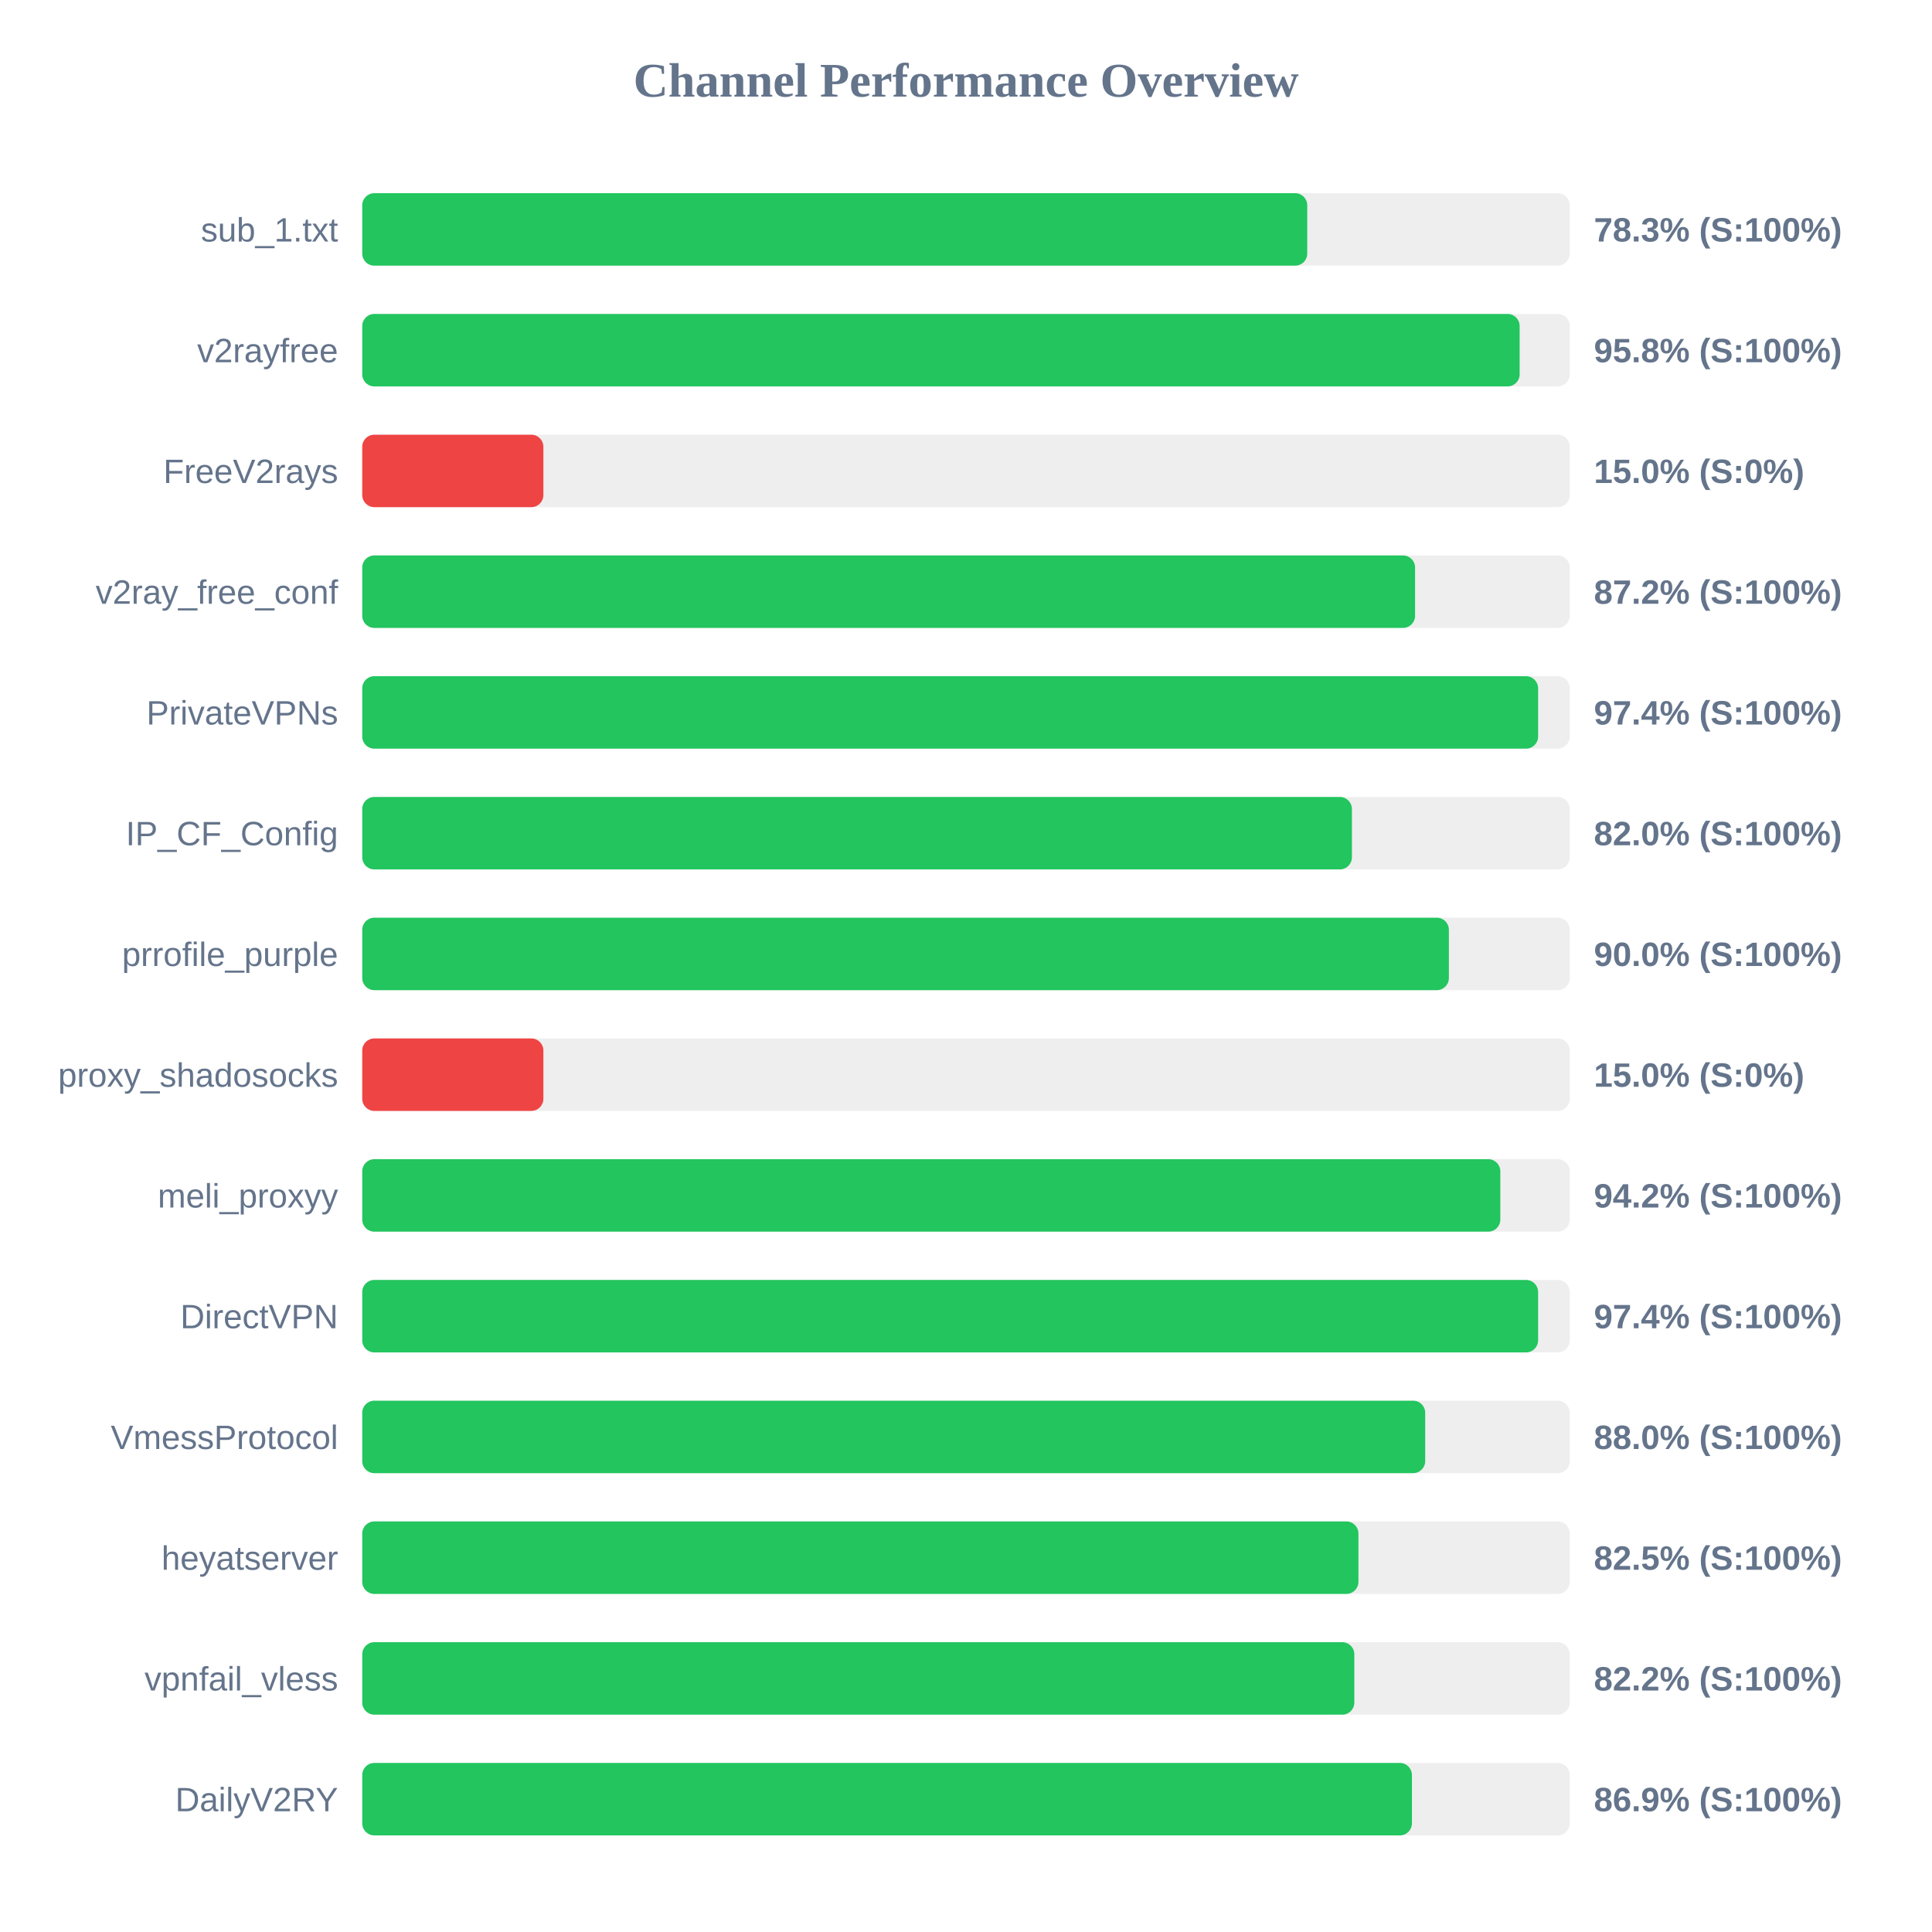
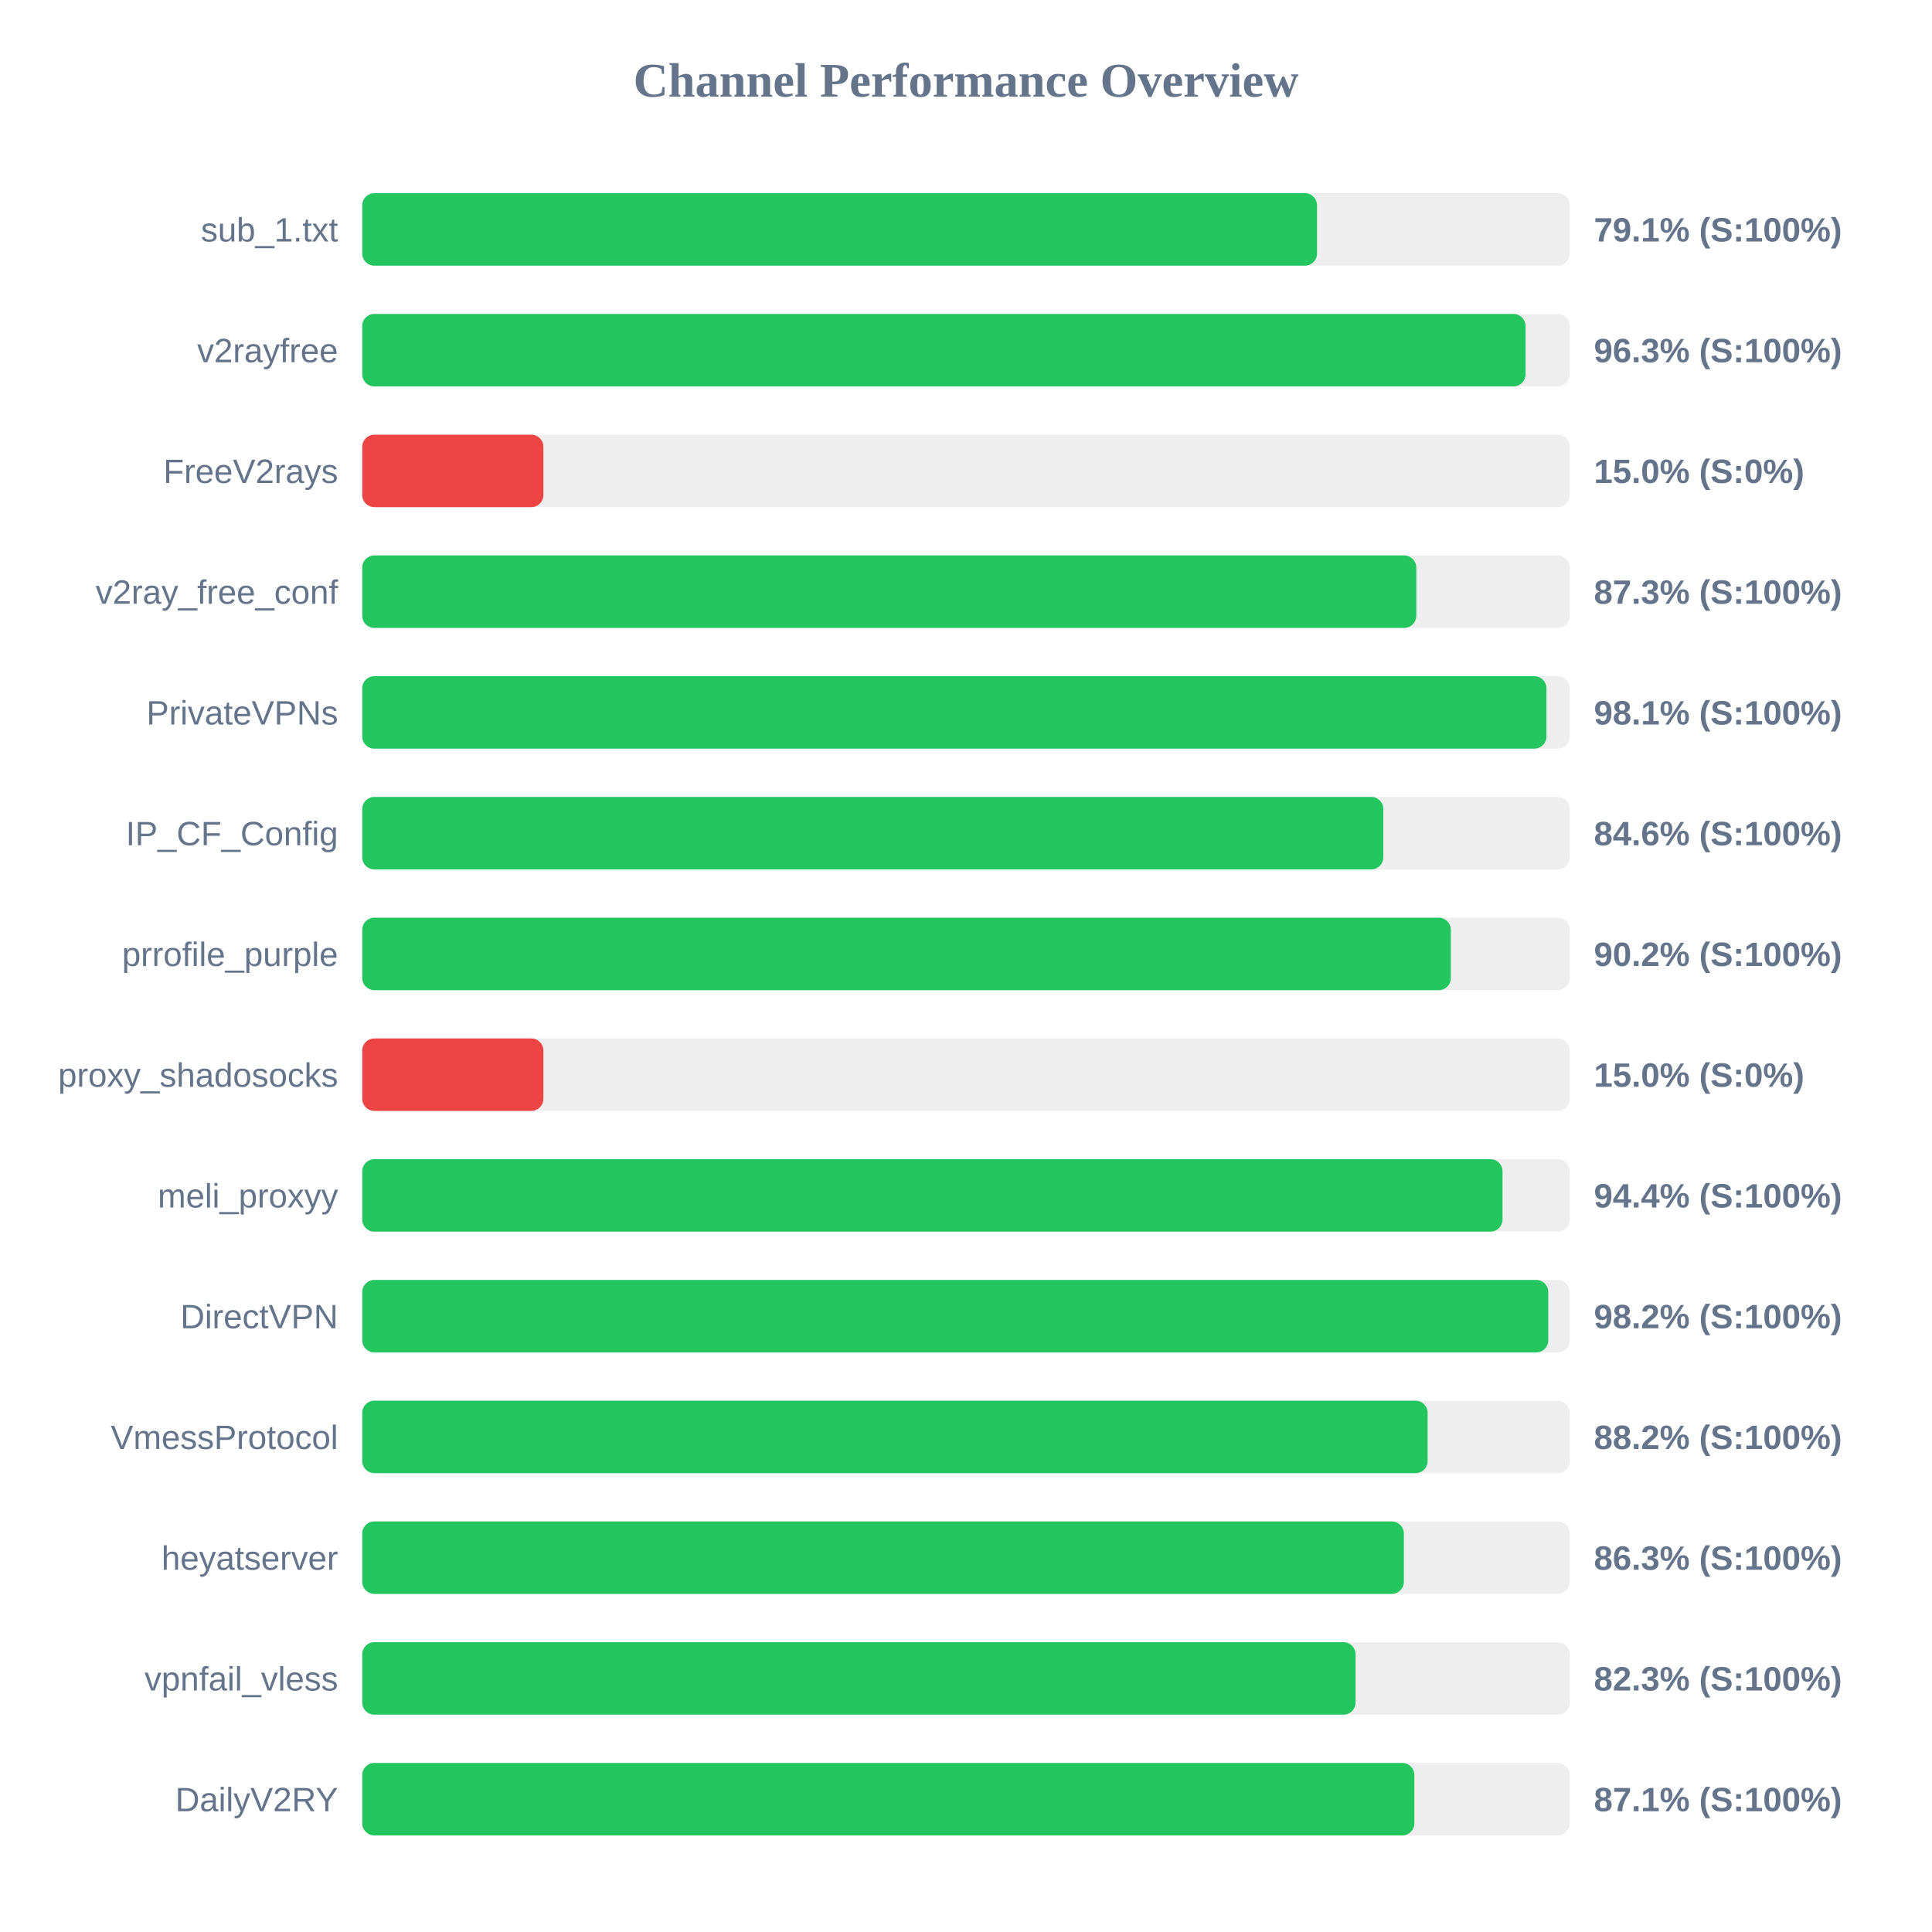
<svg xmlns="http://www.w3.org/2000/svg" width="800" height="800" version="1.1">
  <style>
        .row { font: 14px Arial; fill: #64748b; }
        .score { font: bold 14px Arial; fill: #64748b; }
    </style>
  <text x="400" y="40" text-anchor="middle" font-size="20px" font-weight="bold" fill="#64748b">Channel Performance Overview</text>
  <rect x="150" y="80" width="500" height="30" fill="#eee" rx="5" />
-   <rect x="150" y="80" width="391.3" height="30" fill="#22c55e" rx="5" />
+   <rect x="150" y="80" width="395.35" height="30" fill="#22c55e" rx="5" />
  <text x="140" y="100" text-anchor="end" class="row">sub_1.txt</text>
-   <text x="660" y="100" text-anchor="start" class="score">78.3% (S:100%)</text>
+   <text x="660" y="100" text-anchor="start" class="score">79.1% (S:100%)</text>
  <rect x="150" y="130" width="500" height="30" fill="#eee" rx="5" />
-   <rect x="150" y="130" width="479.25" height="30" fill="#22c55e" rx="5" />
+   <rect x="150" y="130" width="481.7" height="30" fill="#22c55e" rx="5" />
  <text x="140" y="150" text-anchor="end" class="row">v2rayfree</text>
-   <text x="660" y="150" text-anchor="start" class="score">95.8% (S:100%)</text>
+   <text x="660" y="150" text-anchor="start" class="score">96.3% (S:100%)</text>
  <rect x="150" y="180" width="500" height="30" fill="#eee" rx="5" />
  <rect x="150" y="180" width="75.0" height="30" fill="#ef4444" rx="5" />
  <text x="140" y="200" text-anchor="end" class="row">FreeV2rays</text>
  <text x="660" y="200" text-anchor="start" class="score">15.0% (S:0%)</text>
  <rect x="150" y="230" width="500" height="30" fill="#eee" rx="5" />
-   <rect x="150" y="230" width="435.95" height="30" fill="#22c55e" rx="5" />
+   <rect x="150" y="230" width="436.45" height="30" fill="#22c55e" rx="5" />
  <text x="140" y="250" text-anchor="end" class="row">v2ray_free_conf</text>
-   <text x="660" y="250" text-anchor="start" class="score">87.2% (S:100%)</text>
+   <text x="660" y="250" text-anchor="start" class="score">87.3% (S:100%)</text>
  <rect x="150" y="280" width="500" height="30" fill="#eee" rx="5" />
-   <rect x="150" y="280" width="486.9" height="30" fill="#22c55e" rx="5" />
+   <rect x="150" y="280" width="490.35" height="30" fill="#22c55e" rx="5" />
  <text x="140" y="300" text-anchor="end" class="row">PrivateVPNs</text>
-   <text x="660" y="300" text-anchor="start" class="score">97.4% (S:100%)</text>
+   <text x="660" y="300" text-anchor="start" class="score">98.1% (S:100%)</text>
  <rect x="150" y="330" width="500" height="30" fill="#eee" rx="5" />
-   <rect x="150" y="330" width="409.8" height="30" fill="#22c55e" rx="5" />
+   <rect x="150" y="330" width="422.8" height="30" fill="#22c55e" rx="5" />
  <text x="140" y="350" text-anchor="end" class="row">IP_CF_Config</text>
-   <text x="660" y="350" text-anchor="start" class="score">82.0% (S:100%)</text>
+   <text x="660" y="350" text-anchor="start" class="score">84.6% (S:100%)</text>
  <rect x="150" y="380" width="500" height="30" fill="#eee" rx="5" />
-   <rect x="150" y="380" width="449.95" height="30" fill="#22c55e" rx="5" />
+   <rect x="150" y="380" width="450.75" height="30" fill="#22c55e" rx="5" />
  <text x="140" y="400" text-anchor="end" class="row">prrofile_purple</text>
-   <text x="660" y="400" text-anchor="start" class="score">90.0% (S:100%)</text>
+   <text x="660" y="400" text-anchor="start" class="score">90.2% (S:100%)</text>
  <rect x="150" y="430" width="500" height="30" fill="#eee" rx="5" />
  <rect x="150" y="430" width="75.0" height="30" fill="#ef4444" rx="5" />
  <text x="140" y="450" text-anchor="end" class="row">proxy_shadosocks</text>
  <text x="660" y="450" text-anchor="start" class="score">15.0% (S:0%)</text>
  <rect x="150" y="480" width="500" height="30" fill="#eee" rx="5" />
-   <rect x="150" y="480" width="471.25" height="30" fill="#22c55e" rx="5" />
+   <rect x="150" y="480" width="472.15" height="30" fill="#22c55e" rx="5" />
  <text x="140" y="500" text-anchor="end" class="row">meli_proxyy</text>
-   <text x="660" y="500" text-anchor="start" class="score">94.2% (S:100%)</text>
+   <text x="660" y="500" text-anchor="start" class="score">94.4% (S:100%)</text>
  <rect x="150" y="530" width="500" height="30" fill="#eee" rx="5" />
-   <rect x="150" y="530" width="486.9" height="30" fill="#22c55e" rx="5" />
+   <rect x="150" y="530" width="491.1" height="30" fill="#22c55e" rx="5" />
  <text x="140" y="550" text-anchor="end" class="row">DirectVPN</text>
-   <text x="660" y="550" text-anchor="start" class="score">97.4% (S:100%)</text>
+   <text x="660" y="550" text-anchor="start" class="score">98.2% (S:100%)</text>
  <rect x="150" y="580" width="500" height="30" fill="#eee" rx="5" />
-   <rect x="150" y="580" width="440.15" height="30" fill="#22c55e" rx="5" />
+   <rect x="150" y="580" width="441.15" height="30" fill="#22c55e" rx="5" />
  <text x="140" y="600" text-anchor="end" class="row">VmessProtocol</text>
-   <text x="660" y="600" text-anchor="start" class="score">88.0% (S:100%)</text>
+   <text x="660" y="600" text-anchor="start" class="score">88.2% (S:100%)</text>
  <rect x="150" y="630" width="500" height="30" fill="#eee" rx="5" />
-   <rect x="150" y="630" width="412.5" height="30" fill="#22c55e" rx="5" />
+   <rect x="150" y="630" width="431.3" height="30" fill="#22c55e" rx="5" />
  <text x="140" y="650" text-anchor="end" class="row">heyatserver</text>
-   <text x="660" y="650" text-anchor="start" class="score">82.5% (S:100%)</text>
+   <text x="660" y="650" text-anchor="start" class="score">86.3% (S:100%)</text>
  <rect x="150" y="680" width="500" height="30" fill="#eee" rx="5" />
-   <rect x="150" y="680" width="410.8" height="30" fill="#22c55e" rx="5" />
+   <rect x="150" y="680" width="411.3" height="30" fill="#22c55e" rx="5" />
  <text x="140" y="700" text-anchor="end" class="row">vpnfail_vless</text>
-   <text x="660" y="700" text-anchor="start" class="score">82.2% (S:100%)</text>
+   <text x="660" y="700" text-anchor="start" class="score">82.3% (S:100%)</text>
  <rect x="150" y="730" width="500" height="30" fill="#eee" rx="5" />
-   <rect x="150" y="730" width="434.65" height="30" fill="#22c55e" rx="5" />
+   <rect x="150" y="730" width="435.65" height="30" fill="#22c55e" rx="5" />
  <text x="140" y="750" text-anchor="end" class="row">DailyV2RY</text>
-   <text x="660" y="750" text-anchor="start" class="score">86.9% (S:100%)</text>
+   <text x="660" y="750" text-anchor="start" class="score">87.1% (S:100%)</text>
</svg>
